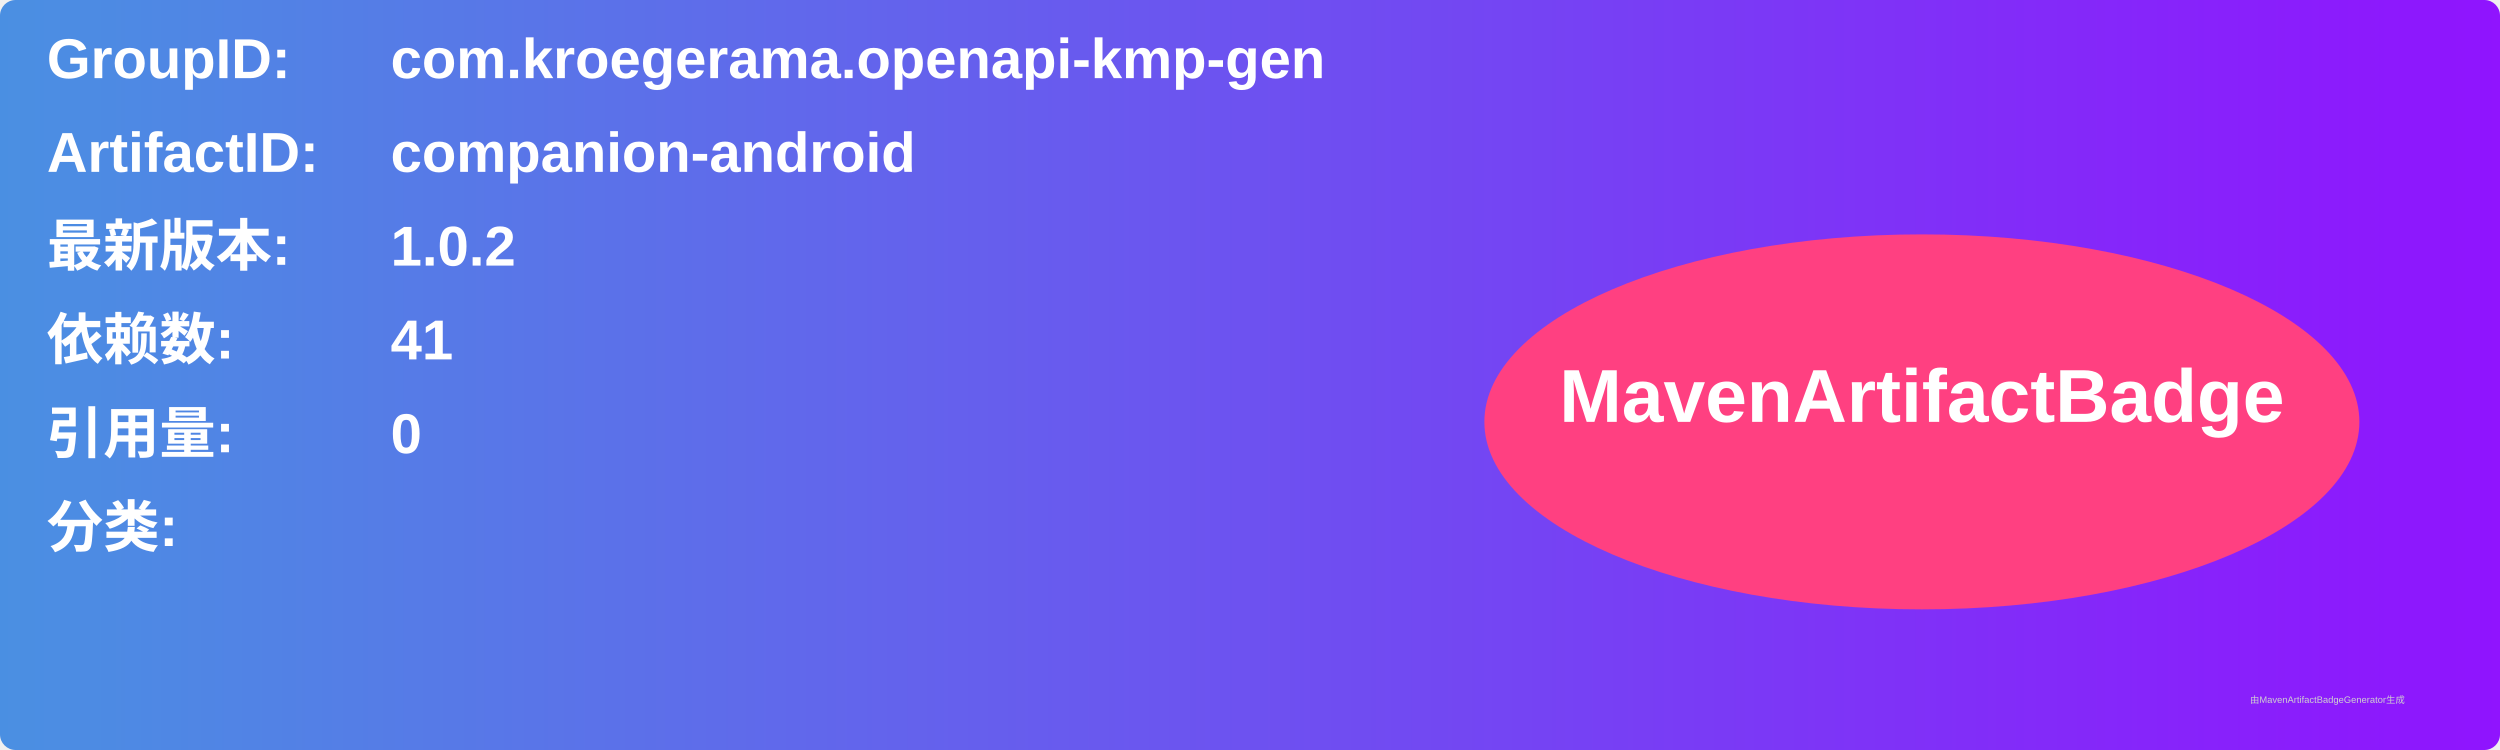
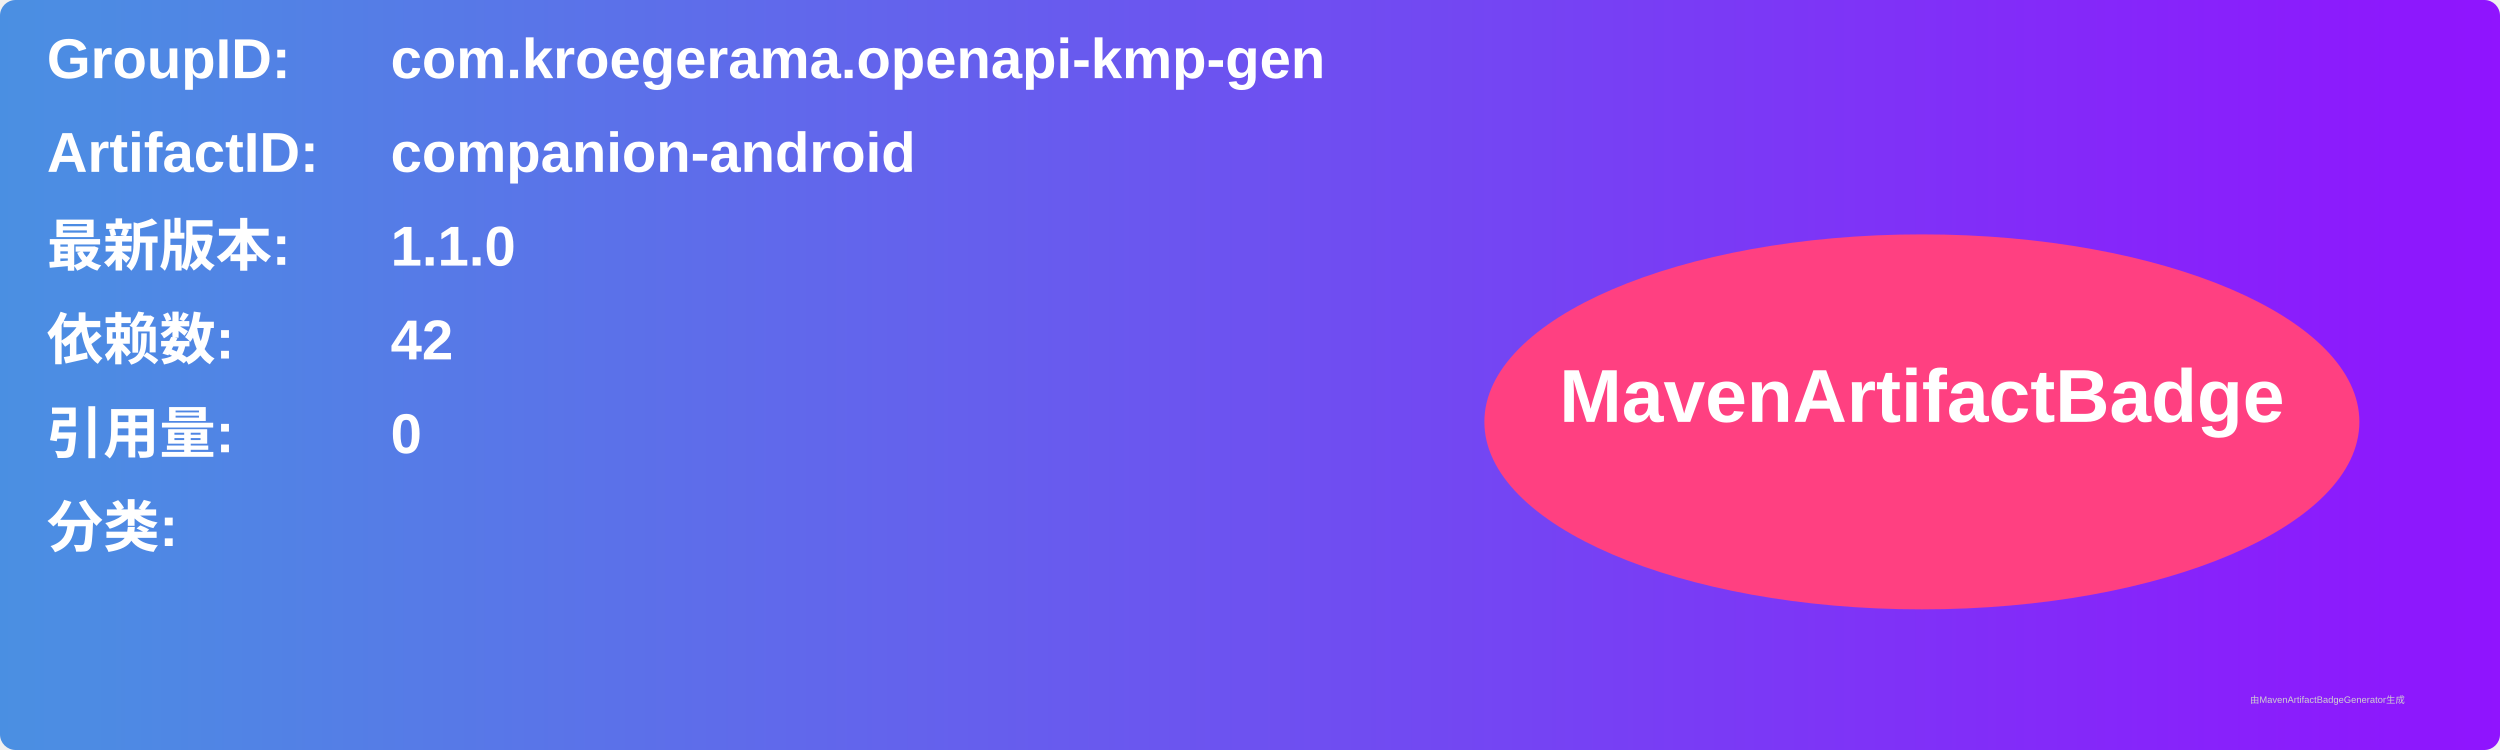
<svg xmlns="http://www.w3.org/2000/svg" width="800" height="240" viewBox="0 0 800 240">
  <linearGradient id="grad" x1="0%" y1="0%" x2="100%" y2="0%">
    <stop offset="0%" stop-color="#4a90e2" />
    <stop offset="100%" stop-color="#9013fe" />
  </linearGradient>
  <rect width="100%" height="100%" rx="5" ry="5" fill="url(#grad)" />
  <g transform="translate(15, 15)">
    <text x="0" y="10" font-family="Arial" font-size="18" fill="white" font-weight="bold" width="260">GroupID:</text>
    <text x="110" y="10" font-family="Arial" font-size="18" fill="white" font-weight="bold" width="460">com.kroegerama.openapi-kmp-gen</text>
    <text x="0" y="40" font-family="Arial" font-size="18" fill="white" font-weight="bold" width="260">ArtifactID:</text>
    <text x="110" y="40" font-family="Arial" font-size="18" fill="white" font-weight="bold" width="460">companion-android</text>
    <text x="0" y="70" font-family="Arial" font-size="18" fill="white" font-weight="bold">最新版本:</text>
    <text x="110" y="70" font-family="Arial" font-size="18" fill="white" font-weight="bold">
-       <tspan font-weight="bold">1.0.2</tspan>
+       <tspan font-weight="bold">1.1.0</tspan>
    </text>
    <text x="0" y="100" font-family="Arial" font-size="18" fill="white" font-weight="bold">依赖数: </text>
    <text x="110" y="100" font-family="Arial" font-size="18" fill="white">
-       <tspan font-weight="bold">41</tspan>
+       <tspan font-weight="bold">42</tspan>
    </text>
    <text x="0" y="130" font-family="Arial" font-size="18" fill="white" font-weight="bold">引用量: </text>
    <text x="110" y="130" font-family="Arial" font-size="18" fill="white">
      <tspan font-weight="bold">0</tspan>
    </text>
    <text x="0" y="160" font-family="Arial" font-size="18" fill="white" font-weight="bold">分类:</text>
    <text x="10" y="190" font-family="Arial" font-size="10" fill="white">
      <tspan font-weight="bold" />
    </text>
    <ellipse cx="600" cy="120" rx="140" ry="60" fill="#ff4081" />
    <text x="600" y="120" text-anchor="middle" font-family="Arial" font-size="24" fill="white" font-weight="bold">MavenArtifactBadge</text>
  </g>
  <text x="720" y="225" font-family="Arial" font-size="3" fill="#d0d0d0">由MavenArtifactBadgeGenerator生成</text>
</svg>
